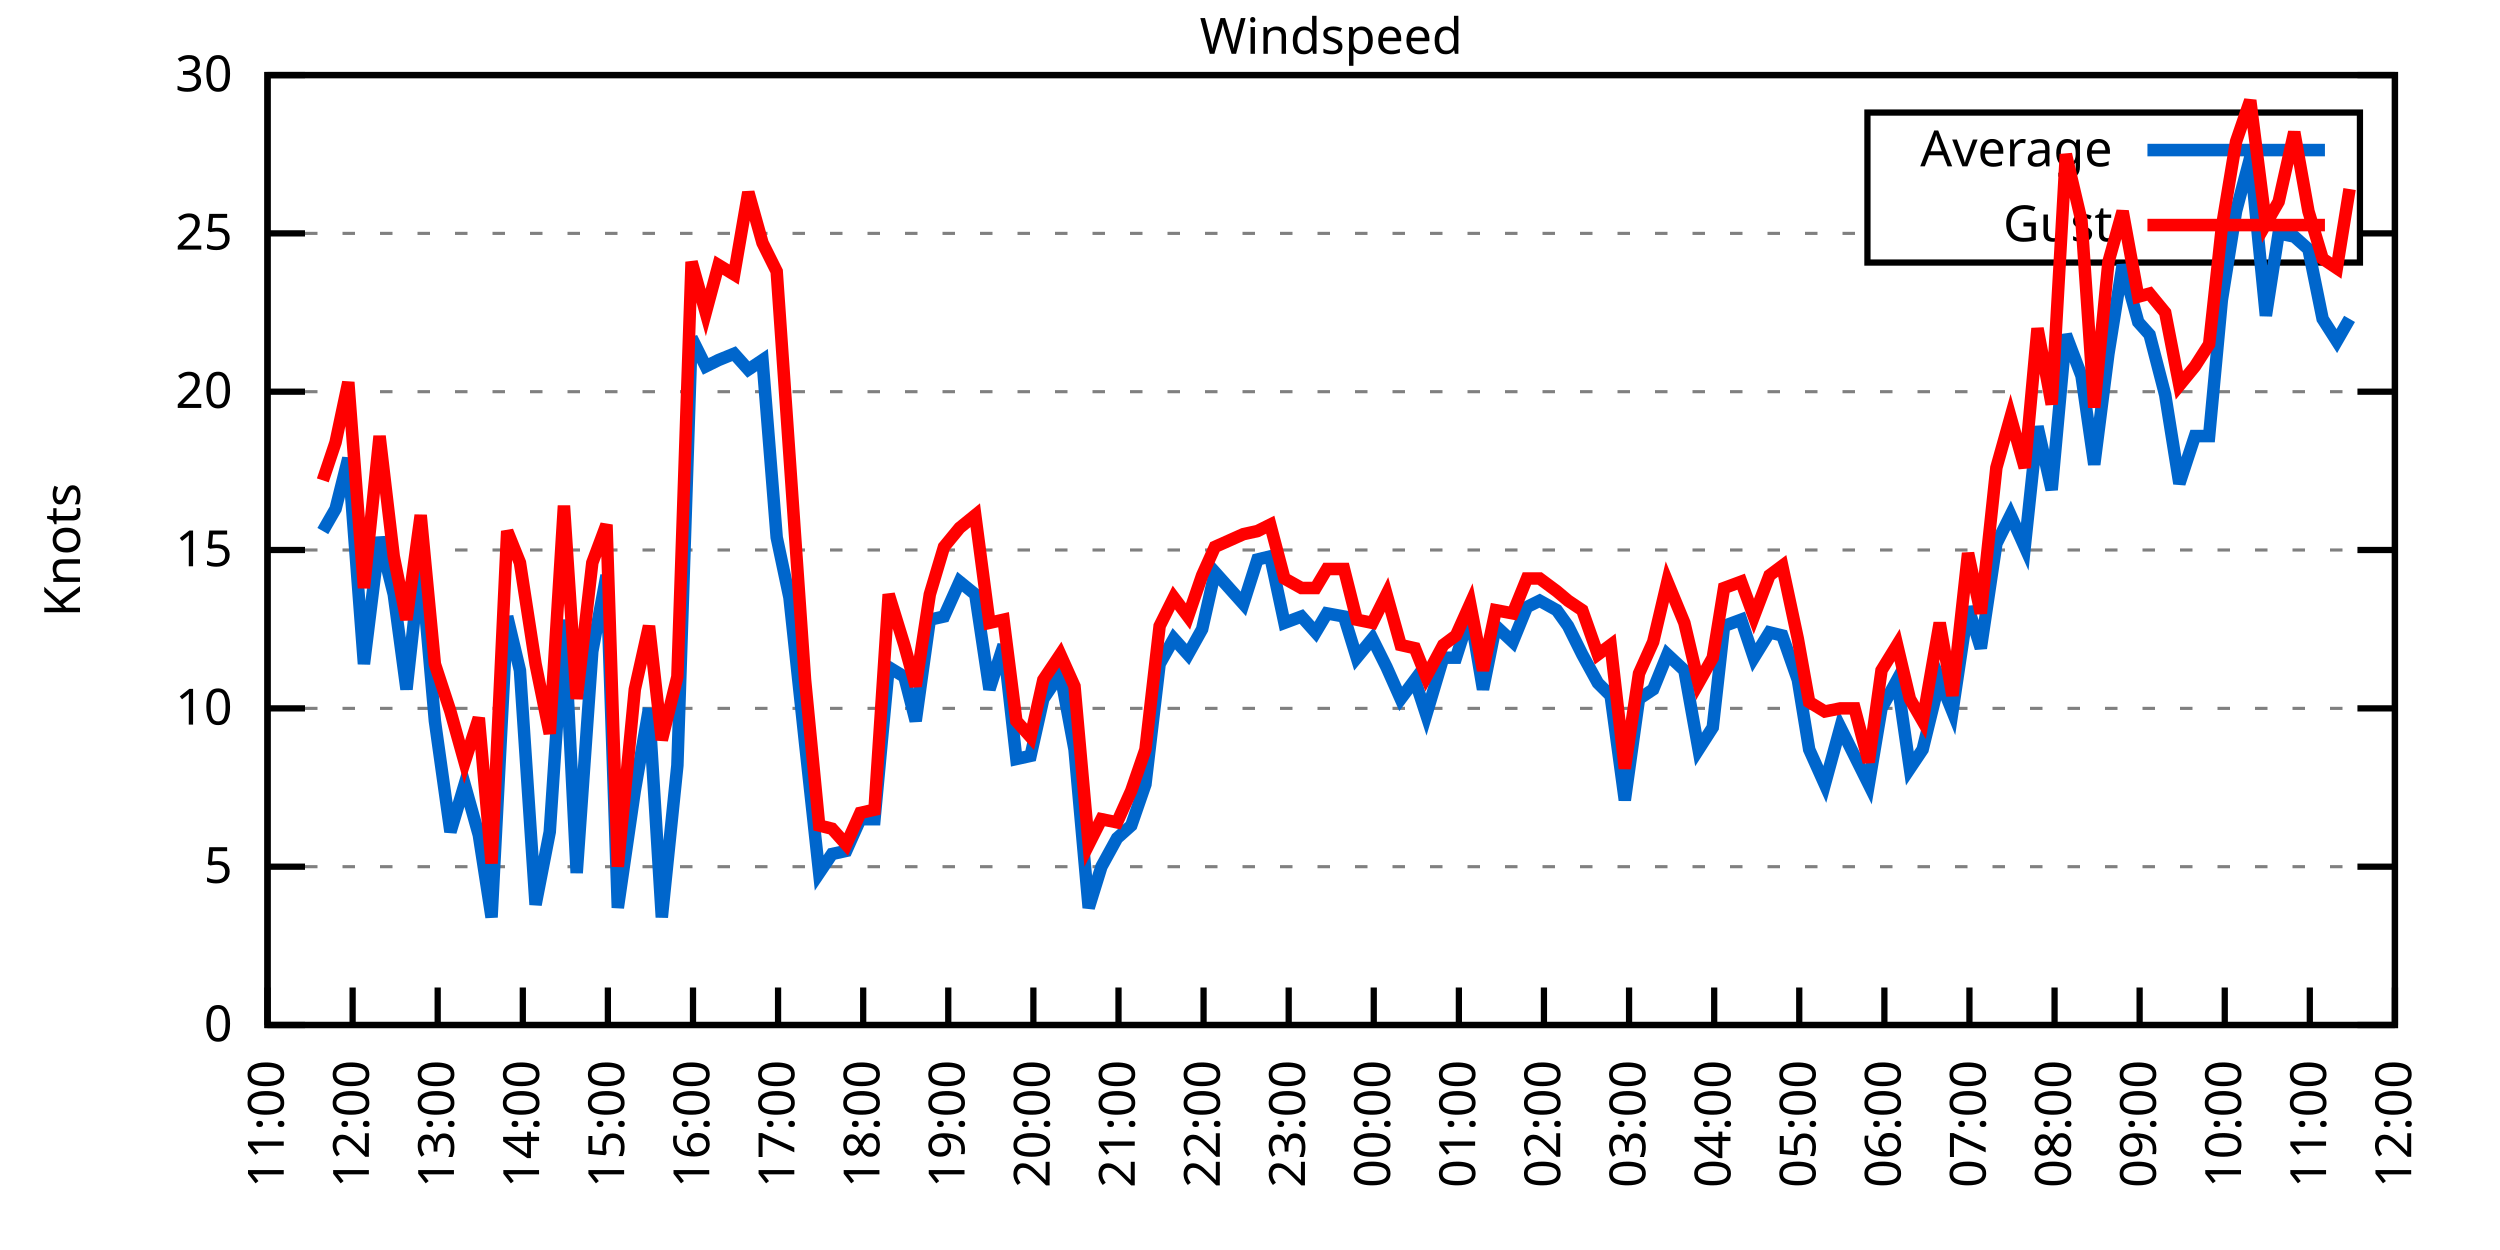
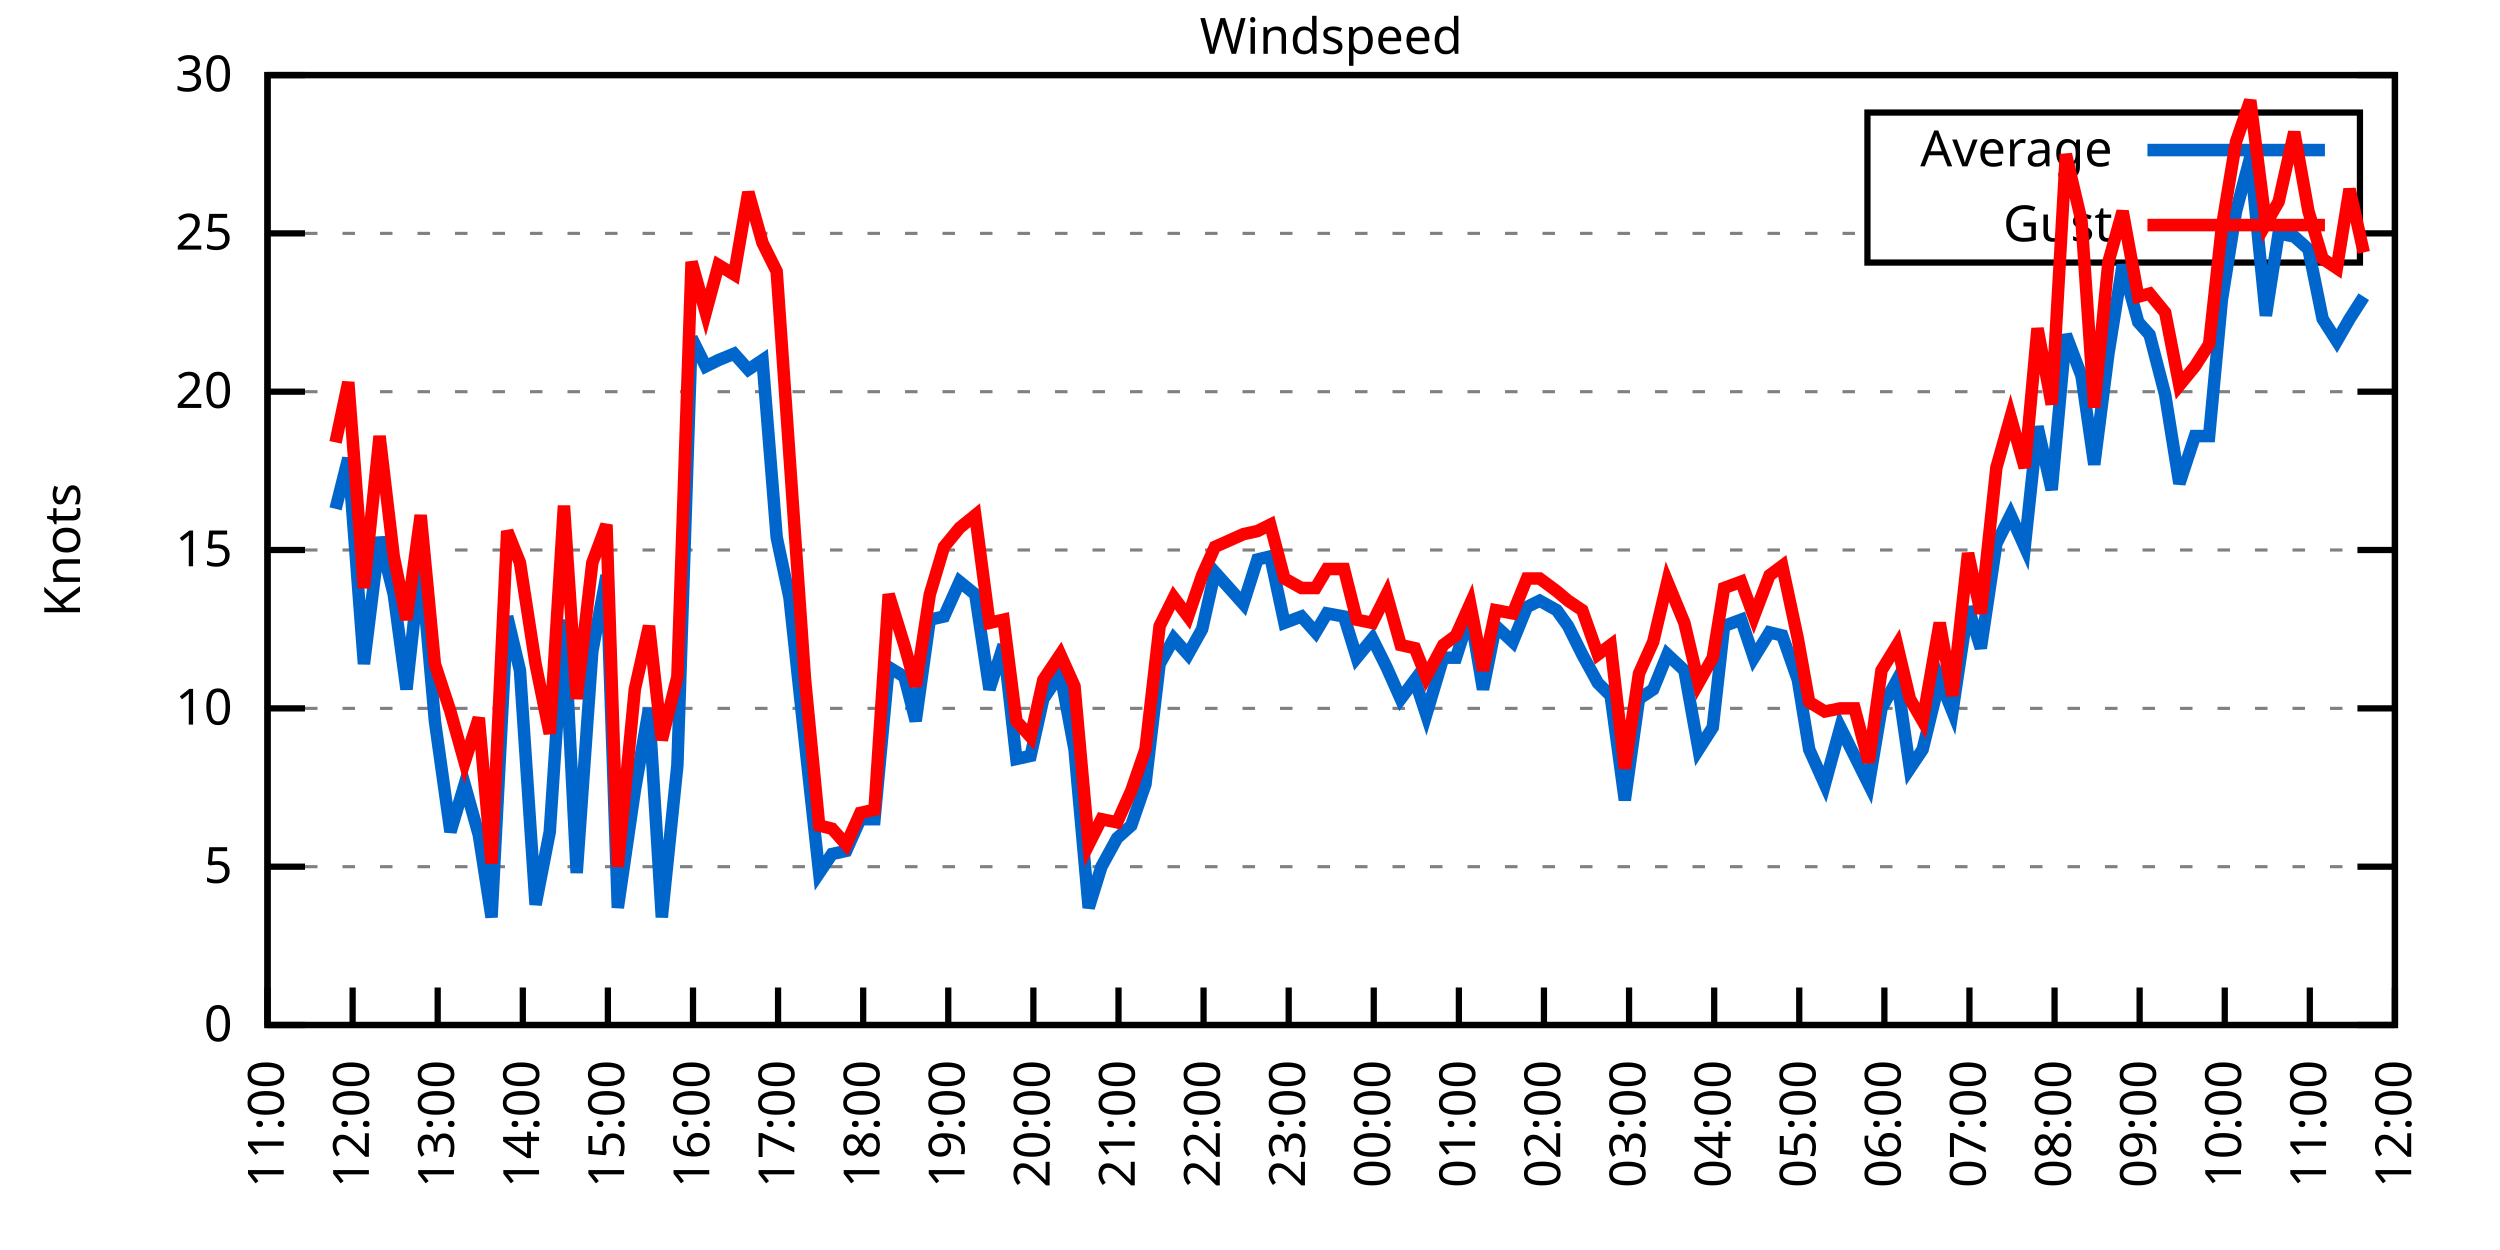
<svg xmlns="http://www.w3.org/2000/svg" xmlns:xlink="http://www.w3.org/1999/xlink" width="400" height="200" viewBox="0 0 400 200">
  <g id="gnuplot_canvas">
    <rect x="0" y="0" width="400" height="200" fill="none" />
    <defs>
      <circle id="gpDot" r="0.5" stroke-width="0.5" stroke="currentColor" />
      <path id="gpPt0" stroke-width="0.333" stroke="currentColor" d="M-1,0 h2 M0,-1 v2" />
      <path id="gpPt1" stroke-width="0.333" stroke="currentColor" d="M-1,-1 L1,1 M1,-1 L-1,1" />
      <path id="gpPt2" stroke-width="0.333" stroke="currentColor" d="M-1,0 L1,0 M0,-1 L0,1 M-1,-1 L1,1 M-1,1 L1,-1" />
      <rect id="gpPt3" stroke-width="0.333" stroke="currentColor" x="-1" y="-1" width="2" height="2" />
      <rect id="gpPt4" stroke-width="0.333" stroke="currentColor" fill="currentColor" x="-1" y="-1" width="2" height="2" />
      <circle id="gpPt5" stroke-width="0.333" stroke="currentColor" cx="0" cy="0" r="1" />
      <use xlink:href="#gpPt5" id="gpPt6" fill="currentColor" stroke="none" />
      <path id="gpPt7" stroke-width="0.333" stroke="currentColor" d="M0,-1.33 L-1.33,0.67 L1.33,0.67 z" />
      <use xlink:href="#gpPt7" id="gpPt8" fill="currentColor" stroke="none" />
      <use xlink:href="#gpPt7" id="gpPt9" stroke="currentColor" transform="rotate(180)" />
      <use xlink:href="#gpPt9" id="gpPt10" fill="currentColor" stroke="none" />
      <use xlink:href="#gpPt3" id="gpPt11" stroke="currentColor" transform="rotate(45)" />
      <use xlink:href="#gpPt11" id="gpPt12" fill="currentColor" stroke="none" />
      <path id="gpPt13" stroke-width="0.333" stroke="currentColor" d="M0,1.330 L1.265,0.411 L0.782,-1.067 L-0.782,-1.076 L-1.265,0.411 z" />
      <use xlink:href="#gpPt13" id="gpPt14" fill="currentColor" stroke="none" />
      <filter id="textbox" filterUnits="objectBoundingBox" x="0" y="0" height="1" width="1">
        <feFlood flood-color="white" flood-opacity="1" result="bgnd" />
        <feComposite in="SourceGraphic" in2="bgnd" operator="atop" />
      </filter>
      <filter id="greybox" filterUnits="objectBoundingBox" x="0" y="0" height="1" width="1">
        <feFlood flood-color="lightgrey" flood-opacity="1" result="grey" />
        <feComposite in="SourceGraphic" in2="grey" operator="atop" />
      </filter>
    </defs>
    <g fill="none" color="white" stroke="currentColor" stroke-width="1.00" stroke-linecap="butt" stroke-linejoin="miter">
</g>
    <g fill="none" color="black" stroke="currentColor" stroke-width="1.00" stroke-linecap="butt" stroke-linejoin="miter">
      <g stroke="none" shape-rendering="crispEdges">
        <polygon fill="rgb(255, 255, 255)" points="42.80,164.00 383.18,164.00 383.18,12.02 42.80,12.02 " />
      </g>
    </g>
    <g fill="none" color="black" stroke="currentColor" stroke-width="1.00" stroke-linecap="butt" stroke-linejoin="miter">
</g>
    <g fill="none" color="black" stroke="black" stroke-width="0.50" stroke-linecap="butt" stroke-linejoin="miter">
</g>
    <g fill="none" color="gray" stroke="currentColor" stroke-width="0.50" stroke-linecap="butt" stroke-linejoin="miter">
      <path stroke="gray" stroke-dasharray="2,4" class="gridline" d="M42.80,164.00 L383.19,164.00  " />
    </g>
    <g fill="none" color="gray" stroke="gray" stroke-width="1.00" stroke-linecap="butt" stroke-linejoin="miter">
</g>
    <g fill="none" color="black" stroke="currentColor" stroke-width="1.00" stroke-linecap="butt" stroke-linejoin="miter">
      <path stroke="black" d="M42.80,164.00 L48.80,164.00 M383.19,164.00 L377.19,164.00  " />
      <g transform="translate(37.20,166.60)" stroke="none" fill="black" font-family="Sans" font-size="8.00" text-anchor="end">
        <text>
          <tspan font-family="Sans"> 0</tspan>
        </text>
      </g>
    </g>
    <g fill="none" color="black" stroke="currentColor" stroke-width="1.00" stroke-linecap="butt" stroke-linejoin="miter">
</g>
    <g fill="none" color="black" stroke="black" stroke-width="0.50" stroke-linecap="butt" stroke-linejoin="miter">
</g>
    <g fill="none" color="gray" stroke="currentColor" stroke-width="0.50" stroke-linecap="butt" stroke-linejoin="miter">
      <path stroke="gray" stroke-dasharray="2,4" class="gridline" d="M42.80,138.67 L383.19,138.67  " />
    </g>
    <g fill="none" color="gray" stroke="gray" stroke-width="1.00" stroke-linecap="butt" stroke-linejoin="miter">
</g>
    <g fill="none" color="black" stroke="currentColor" stroke-width="1.00" stroke-linecap="butt" stroke-linejoin="miter">
      <path stroke="black" d="M42.80,138.67 L48.80,138.67 M383.19,138.67 L377.19,138.67  " />
      <g transform="translate(37.20,141.27)" stroke="none" fill="black" font-family="Sans" font-size="8.00" text-anchor="end">
        <text>
          <tspan font-family="Sans"> 5</tspan>
        </text>
      </g>
    </g>
    <g fill="none" color="black" stroke="currentColor" stroke-width="1.00" stroke-linecap="butt" stroke-linejoin="miter">
</g>
    <g fill="none" color="black" stroke="black" stroke-width="0.50" stroke-linecap="butt" stroke-linejoin="miter">
</g>
    <g fill="none" color="gray" stroke="currentColor" stroke-width="0.50" stroke-linecap="butt" stroke-linejoin="miter">
      <path stroke="gray" stroke-dasharray="2,4" class="gridline" d="M42.80,113.34 L383.19,113.34  " />
    </g>
    <g fill="none" color="gray" stroke="gray" stroke-width="1.00" stroke-linecap="butt" stroke-linejoin="miter">
</g>
    <g fill="none" color="black" stroke="currentColor" stroke-width="1.00" stroke-linecap="butt" stroke-linejoin="miter">
      <path stroke="black" d="M42.80,113.34 L48.80,113.34 M383.19,113.34 L377.19,113.34  " />
      <g transform="translate(37.20,115.94)" stroke="none" fill="black" font-family="Sans" font-size="8.00" text-anchor="end">
        <text>
          <tspan font-family="Sans"> 10</tspan>
        </text>
      </g>
    </g>
    <g fill="none" color="black" stroke="currentColor" stroke-width="1.00" stroke-linecap="butt" stroke-linejoin="miter">
</g>
    <g fill="none" color="black" stroke="black" stroke-width="0.50" stroke-linecap="butt" stroke-linejoin="miter">
</g>
    <g fill="none" color="gray" stroke="currentColor" stroke-width="0.50" stroke-linecap="butt" stroke-linejoin="miter">
      <path stroke="gray" stroke-dasharray="2,4" class="gridline" d="M42.80,88.00 L383.19,88.00  " />
    </g>
    <g fill="none" color="gray" stroke="gray" stroke-width="1.00" stroke-linecap="butt" stroke-linejoin="miter">
</g>
    <g fill="none" color="black" stroke="currentColor" stroke-width="1.00" stroke-linecap="butt" stroke-linejoin="miter">
      <path stroke="black" d="M42.80,88.00 L48.80,88.00 M383.19,88.00 L377.19,88.00  " />
      <g transform="translate(37.20,90.60)" stroke="none" fill="black" font-family="Sans" font-size="8.00" text-anchor="end">
        <text>
          <tspan font-family="Sans"> 15</tspan>
        </text>
      </g>
    </g>
    <g fill="none" color="black" stroke="currentColor" stroke-width="1.00" stroke-linecap="butt" stroke-linejoin="miter">
</g>
    <g fill="none" color="black" stroke="black" stroke-width="0.50" stroke-linecap="butt" stroke-linejoin="miter">
</g>
    <g fill="none" color="gray" stroke="currentColor" stroke-width="0.50" stroke-linecap="butt" stroke-linejoin="miter">
      <path stroke="gray" stroke-dasharray="2,4" class="gridline" d="M42.80,62.67 L383.19,62.67  " />
    </g>
    <g fill="none" color="gray" stroke="gray" stroke-width="1.00" stroke-linecap="butt" stroke-linejoin="miter">
</g>
    <g fill="none" color="black" stroke="currentColor" stroke-width="1.00" stroke-linecap="butt" stroke-linejoin="miter">
      <path stroke="black" d="M42.80,62.67 L48.80,62.67 M383.19,62.67 L377.19,62.67  " />
      <g transform="translate(37.20,65.27)" stroke="none" fill="black" font-family="Sans" font-size="8.00" text-anchor="end">
        <text>
          <tspan font-family="Sans"> 20</tspan>
        </text>
      </g>
    </g>
    <g fill="none" color="black" stroke="currentColor" stroke-width="1.00" stroke-linecap="butt" stroke-linejoin="miter">
</g>
    <g fill="none" color="black" stroke="black" stroke-width="0.50" stroke-linecap="butt" stroke-linejoin="miter">
</g>
    <g fill="none" color="gray" stroke="currentColor" stroke-width="0.50" stroke-linecap="butt" stroke-linejoin="miter">
      <path stroke="gray" stroke-dasharray="2,4" class="gridline" d="M42.80,37.34 L298.79,37.34 M377.59,37.34 L383.19,37.34  " />
    </g>
    <g fill="none" color="gray" stroke="gray" stroke-width="1.00" stroke-linecap="butt" stroke-linejoin="miter">
</g>
    <g fill="none" color="black" stroke="currentColor" stroke-width="1.00" stroke-linecap="butt" stroke-linejoin="miter">
      <path stroke="black" d="M42.80,37.34 L48.80,37.34 M383.19,37.34 L377.19,37.34  " />
      <g transform="translate(37.20,39.94)" stroke="none" fill="black" font-family="Sans" font-size="8.00" text-anchor="end">
        <text>
          <tspan font-family="Sans"> 25</tspan>
        </text>
      </g>
    </g>
    <g fill="none" color="black" stroke="currentColor" stroke-width="1.00" stroke-linecap="butt" stroke-linejoin="miter">
</g>
    <g fill="none" color="black" stroke="black" stroke-width="0.50" stroke-linecap="butt" stroke-linejoin="miter">
</g>
    <g fill="none" color="gray" stroke="currentColor" stroke-width="0.50" stroke-linecap="butt" stroke-linejoin="miter">
      <path stroke="gray" stroke-dasharray="2,4" class="gridline" d="M42.80,12.01 L383.19,12.01  " />
    </g>
    <g fill="none" color="gray" stroke="gray" stroke-width="1.00" stroke-linecap="butt" stroke-linejoin="miter">
</g>
    <g fill="none" color="black" stroke="currentColor" stroke-width="1.00" stroke-linecap="butt" stroke-linejoin="miter">
      <path stroke="black" d="M42.80,12.01 L48.80,12.01 M383.19,12.01 L377.19,12.01  " />
      <g transform="translate(37.20,14.61)" stroke="none" fill="black" font-family="Sans" font-size="8.00" text-anchor="end">
        <text>
          <tspan font-family="Sans"> 30</tspan>
        </text>
      </g>
    </g>
    <g fill="none" color="black" stroke="currentColor" stroke-width="1.00" stroke-linecap="butt" stroke-linejoin="miter">
      <path stroke="black" d="M42.80,164.00 L42.80,158.00  " />
      <g transform="translate(45.40,169.60) rotate(270.00)" stroke="none" fill="black" font-family="Sans" font-size="8.00" text-anchor="end">
        <text>
          <tspan font-family="Sans">11:00</tspan>
        </text>
      </g>
    </g>
    <g fill="none" color="black" stroke="currentColor" stroke-width="1.00" stroke-linecap="butt" stroke-linejoin="miter">
      <path stroke="black" d="M56.42,164.00 L56.42,158.00  " />
      <g transform="translate(59.02,169.60) rotate(270.00)" stroke="none" fill="black" font-family="Sans" font-size="8.00" text-anchor="end">
        <text>
          <tspan font-family="Sans">12:00</tspan>
        </text>
      </g>
    </g>
    <g fill="none" color="black" stroke="currentColor" stroke-width="1.00" stroke-linecap="butt" stroke-linejoin="miter">
      <path stroke="black" d="M70.03,164.00 L70.03,158.00  " />
      <g transform="translate(72.63,169.60) rotate(270.00)" stroke="none" fill="black" font-family="Sans" font-size="8.00" text-anchor="end">
        <text>
          <tspan font-family="Sans">13:00</tspan>
        </text>
      </g>
    </g>
    <g fill="none" color="black" stroke="currentColor" stroke-width="1.00" stroke-linecap="butt" stroke-linejoin="miter">
      <path stroke="black" d="M83.65,164.00 L83.65,158.00  " />
      <g transform="translate(86.25,169.60) rotate(270.00)" stroke="none" fill="black" font-family="Sans" font-size="8.00" text-anchor="end">
        <text>
          <tspan font-family="Sans">14:00</tspan>
        </text>
      </g>
    </g>
    <g fill="none" color="black" stroke="currentColor" stroke-width="1.00" stroke-linecap="butt" stroke-linejoin="miter">
      <path stroke="black" d="M97.26,164.00 L97.26,158.00  " />
      <g transform="translate(99.86,169.60) rotate(270.00)" stroke="none" fill="black" font-family="Sans" font-size="8.00" text-anchor="end">
        <text>
          <tspan font-family="Sans">15:00</tspan>
        </text>
      </g>
    </g>
    <g fill="none" color="black" stroke="currentColor" stroke-width="1.00" stroke-linecap="butt" stroke-linejoin="miter">
      <path stroke="black" d="M110.88,164.00 L110.88,158.00  " />
      <g transform="translate(113.48,169.60) rotate(270.00)" stroke="none" fill="black" font-family="Sans" font-size="8.00" text-anchor="end">
        <text>
          <tspan font-family="Sans">16:00</tspan>
        </text>
      </g>
    </g>
    <g fill="none" color="black" stroke="currentColor" stroke-width="1.00" stroke-linecap="butt" stroke-linejoin="miter">
      <path stroke="black" d="M124.49,164.00 L124.49,158.00  " />
      <g transform="translate(127.09,169.60) rotate(270.00)" stroke="none" fill="black" font-family="Sans" font-size="8.00" text-anchor="end">
        <text>
          <tspan font-family="Sans">17:00</tspan>
        </text>
      </g>
    </g>
    <g fill="none" color="black" stroke="currentColor" stroke-width="1.00" stroke-linecap="butt" stroke-linejoin="miter">
      <path stroke="black" d="M138.11,164.00 L138.11,158.00  " />
      <g transform="translate(140.71,169.60) rotate(270.00)" stroke="none" fill="black" font-family="Sans" font-size="8.00" text-anchor="end">
        <text>
          <tspan font-family="Sans">18:00</tspan>
        </text>
      </g>
    </g>
    <g fill="none" color="black" stroke="currentColor" stroke-width="1.00" stroke-linecap="butt" stroke-linejoin="miter">
      <path stroke="black" d="M151.72,164.00 L151.72,158.00  " />
      <g transform="translate(154.32,169.60) rotate(270.00)" stroke="none" fill="black" font-family="Sans" font-size="8.00" text-anchor="end">
        <text>
          <tspan font-family="Sans">19:00</tspan>
        </text>
      </g>
    </g>
    <g fill="none" color="black" stroke="currentColor" stroke-width="1.00" stroke-linecap="butt" stroke-linejoin="miter">
      <path stroke="black" d="M165.34,164.00 L165.34,158.00  " />
      <g transform="translate(167.94,169.60) rotate(270.00)" stroke="none" fill="black" font-family="Sans" font-size="8.00" text-anchor="end">
        <text>
          <tspan font-family="Sans">20:00</tspan>
        </text>
      </g>
    </g>
    <g fill="none" color="black" stroke="currentColor" stroke-width="1.00" stroke-linecap="butt" stroke-linejoin="miter">
      <path stroke="black" d="M178.96,164.00 L178.96,158.00  " />
      <g transform="translate(181.56,169.60) rotate(270.00)" stroke="none" fill="black" font-family="Sans" font-size="8.00" text-anchor="end">
        <text>
          <tspan font-family="Sans">21:00</tspan>
        </text>
      </g>
    </g>
    <g fill="none" color="black" stroke="currentColor" stroke-width="1.00" stroke-linecap="butt" stroke-linejoin="miter">
      <path stroke="black" d="M192.57,164.00 L192.57,158.00  " />
      <g transform="translate(195.17,169.60) rotate(270.00)" stroke="none" fill="black" font-family="Sans" font-size="8.00" text-anchor="end">
        <text>
          <tspan font-family="Sans">22:00</tspan>
        </text>
      </g>
    </g>
    <g fill="none" color="black" stroke="currentColor" stroke-width="1.00" stroke-linecap="butt" stroke-linejoin="miter">
      <path stroke="black" d="M206.19,164.00 L206.19,158.00  " />
      <g transform="translate(208.79,169.60) rotate(270.00)" stroke="none" fill="black" font-family="Sans" font-size="8.00" text-anchor="end">
        <text>
          <tspan font-family="Sans">23:00</tspan>
        </text>
      </g>
    </g>
    <g fill="none" color="black" stroke="currentColor" stroke-width="1.00" stroke-linecap="butt" stroke-linejoin="miter">
      <path stroke="black" d="M219.80,164.00 L219.80,158.00  " />
      <g transform="translate(222.40,169.60) rotate(270.00)" stroke="none" fill="black" font-family="Sans" font-size="8.00" text-anchor="end">
        <text>
          <tspan font-family="Sans">00:00</tspan>
        </text>
      </g>
    </g>
    <g fill="none" color="black" stroke="currentColor" stroke-width="1.00" stroke-linecap="butt" stroke-linejoin="miter">
      <path stroke="black" d="M233.42,164.00 L233.42,158.00  " />
      <g transform="translate(236.02,169.60) rotate(270.00)" stroke="none" fill="black" font-family="Sans" font-size="8.00" text-anchor="end">
        <text>
          <tspan font-family="Sans">01:00</tspan>
        </text>
      </g>
    </g>
    <g fill="none" color="black" stroke="currentColor" stroke-width="1.00" stroke-linecap="butt" stroke-linejoin="miter">
      <path stroke="black" d="M247.03,164.00 L247.03,158.00  " />
      <g transform="translate(249.63,169.60) rotate(270.00)" stroke="none" fill="black" font-family="Sans" font-size="8.00" text-anchor="end">
        <text>
          <tspan font-family="Sans">02:00</tspan>
        </text>
      </g>
    </g>
    <g fill="none" color="black" stroke="currentColor" stroke-width="1.00" stroke-linecap="butt" stroke-linejoin="miter">
      <path stroke="black" d="M260.65,164.00 L260.65,158.00  " />
      <g transform="translate(263.25,169.60) rotate(270.00)" stroke="none" fill="black" font-family="Sans" font-size="8.00" text-anchor="end">
        <text>
          <tspan font-family="Sans">03:00</tspan>
        </text>
      </g>
    </g>
    <g fill="none" color="black" stroke="currentColor" stroke-width="1.00" stroke-linecap="butt" stroke-linejoin="miter">
      <path stroke="black" d="M274.27,164.00 L274.27,158.00  " />
      <g transform="translate(276.87,169.60) rotate(270.00)" stroke="none" fill="black" font-family="Sans" font-size="8.00" text-anchor="end">
        <text>
          <tspan font-family="Sans">04:00</tspan>
        </text>
      </g>
    </g>
    <g fill="none" color="black" stroke="currentColor" stroke-width="1.00" stroke-linecap="butt" stroke-linejoin="miter">
      <path stroke="black" d="M287.88,164.00 L287.88,158.00  " />
      <g transform="translate(290.48,169.60) rotate(270.00)" stroke="none" fill="black" font-family="Sans" font-size="8.00" text-anchor="end">
        <text>
          <tspan font-family="Sans">05:00</tspan>
        </text>
      </g>
    </g>
    <g fill="none" color="black" stroke="currentColor" stroke-width="1.00" stroke-linecap="butt" stroke-linejoin="miter">
      <path stroke="black" d="M301.50,164.00 L301.50,158.00  " />
      <g transform="translate(304.10,169.60) rotate(270.00)" stroke="none" fill="black" font-family="Sans" font-size="8.00" text-anchor="end">
        <text>
          <tspan font-family="Sans">06:00</tspan>
        </text>
      </g>
    </g>
    <g fill="none" color="black" stroke="currentColor" stroke-width="1.00" stroke-linecap="butt" stroke-linejoin="miter">
      <path stroke="black" d="M315.11,164.00 L315.11,158.00  " />
      <g transform="translate(317.71,169.60) rotate(270.00)" stroke="none" fill="black" font-family="Sans" font-size="8.00" text-anchor="end">
        <text>
          <tspan font-family="Sans">07:00</tspan>
        </text>
      </g>
    </g>
    <g fill="none" color="black" stroke="currentColor" stroke-width="1.00" stroke-linecap="butt" stroke-linejoin="miter">
      <path stroke="black" d="M328.73,164.00 L328.73,158.00  " />
      <g transform="translate(331.33,169.60) rotate(270.00)" stroke="none" fill="black" font-family="Sans" font-size="8.00" text-anchor="end">
        <text>
          <tspan font-family="Sans">08:00</tspan>
        </text>
      </g>
    </g>
    <g fill="none" color="black" stroke="currentColor" stroke-width="1.00" stroke-linecap="butt" stroke-linejoin="miter">
      <path stroke="black" d="M342.34,164.00 L342.34,158.00  " />
      <g transform="translate(344.94,169.60) rotate(270.00)" stroke="none" fill="black" font-family="Sans" font-size="8.00" text-anchor="end">
        <text>
          <tspan font-family="Sans">09:00</tspan>
        </text>
      </g>
    </g>
    <g fill="none" color="black" stroke="currentColor" stroke-width="1.00" stroke-linecap="butt" stroke-linejoin="miter">
      <path stroke="black" d="M355.96,164.00 L355.96,158.00  " />
      <g transform="translate(358.56,169.60) rotate(270.00)" stroke="none" fill="black" font-family="Sans" font-size="8.00" text-anchor="end">
        <text>
          <tspan font-family="Sans">10:00</tspan>
        </text>
      </g>
    </g>
    <g fill="none" color="black" stroke="currentColor" stroke-width="1.00" stroke-linecap="butt" stroke-linejoin="miter">
      <path stroke="black" d="M369.57,164.00 L369.57,158.00  " />
      <g transform="translate(372.17,169.60) rotate(270.00)" stroke="none" fill="black" font-family="Sans" font-size="8.00" text-anchor="end">
        <text>
          <tspan font-family="Sans">11:00</tspan>
        </text>
      </g>
    </g>
    <g fill="none" color="black" stroke="currentColor" stroke-width="1.00" stroke-linecap="butt" stroke-linejoin="miter">
      <path stroke="black" d="M383.19,164.00 L383.19,158.00  " />
      <g transform="translate(385.79,169.60) rotate(270.00)" stroke="none" fill="black" font-family="Sans" font-size="8.00" text-anchor="end">
        <text>
          <tspan font-family="Sans">12:00</tspan>
        </text>
      </g>
    </g>
    <g fill="none" color="black" stroke="currentColor" stroke-width="1.00" stroke-linecap="butt" stroke-linejoin="miter">
</g>
    <g fill="none" color="black" stroke="currentColor" stroke-width="1.00" stroke-linecap="butt" stroke-linejoin="miter">
      <path stroke="black" d="M42.80,12.01 L42.80,164.00 L383.19,164.00 L383.19,12.01 L42.80,12.01 Z  " />
    </g>
    <g fill="none" color="black" stroke="currentColor" stroke-width="1.00" stroke-linecap="butt" stroke-linejoin="miter">
</g>
    <g fill="none" color="black" stroke="currentColor" stroke-width="1.00" stroke-linecap="butt" stroke-linejoin="miter">
      <path stroke="black" d="M298.79,42.01 L298.79,18.01 L377.59,18.01 L377.59,42.01 L298.79,42.01 Z  " />
    </g>
    <g id="Windspeed_plot_1">
      <g fill="none" color="white" stroke="black" stroke-width="2.00" stroke-linecap="butt" stroke-linejoin="miter">
</g>
      <g fill="none" color="black" stroke="currentColor" stroke-width="2.00" stroke-linecap="butt" stroke-linejoin="miter">
        <g transform="translate(337.99,26.61)" stroke="none" fill="black" font-family="Sans" font-size="8.00" text-anchor="end">
          <text>
            <tspan font-family="Sans">Average</tspan>
          </text>
        </g>
      </g>
      <g fill="none" color="black" stroke="currentColor" stroke-width="2.00" stroke-linecap="butt" stroke-linejoin="miter">
-         <path stroke="rgb(  0, 102, 204)" d="M343.59,24.01 L371.99,24.01 M51.65,84.97 L53.69,81.42 L55.73,73.31 L58.23,106.24 L60.73,85.98 L63.00,95.10   L65.04,110.30 L67.31,89.52 L69.58,115.36 L72.07,133.10 L74.34,125.50 L76.61,133.60 L78.65,146.77 L81.15,98.64   L83.19,107.26 L85.69,144.75 L87.96,133.10 L90.23,99.15 L92.27,139.68 L94.77,104.22 L97.04,92.06 L98.85,145.25   L101.57,126.51 L103.84,113.34 L105.89,146.77 L108.38,122.46 L110.65,54.06 L112.92,58.62 L114.96,57.61 L117.46,56.59   L119.73,59.13 L122.00,57.61 L124.27,85.98 L126.31,95.60 L128.81,118.91 L131.07,139.68 L133.12,136.64 L135.39,136.14   L137.66,131.07 L139.92,131.07 L142.19,106.75 L144.69,108.27 L146.51,115.36 L148.77,99.15 L151.04,98.64 L153.54,93.07   L156.04,95.10 L158.31,110.30 L160.57,103.20 L162.62,121.44 L164.89,120.94 L166.93,111.82 L169.65,107.76 L171.92,119.92   L174.19,145.25 L176.23,138.67 L178.73,134.11 L181.00,132.08 L183.27,125.50 L185.54,106.24 L187.81,102.19 L190.08,104.72   L192.34,100.67 L194.39,91.55 L198.93,96.62 L201.19,89.52 L203.24,89.02 L205.51,99.66 L208.23,98.64 L210.50,101.18   L212.31,98.14 L215.04,98.64 L217.08,105.23 L219.58,102.19 L221.85,106.75 L224.11,111.82 L226.38,108.78 L228.20,114.35   L230.92,105.23 L232.96,105.23 L235.23,98.14 L237.28,110.30 L239.32,100.16 L242.04,102.70 L244.31,97.12 L246.35,96.11   L249.08,97.63 L250.89,100.16 L253.16,104.72 L255.66,109.28 L257.70,111.31 L259.97,128.03 L262.24,111.82 L264.51,110.30   L266.78,104.72 L269.50,107.26 L271.77,119.92 L274.04,116.38 L275.85,100.16 L278.58,99.15 L280.62,105.23 L283.12,101.18   L285.16,101.68 L287.65,108.78 L289.47,119.92 L291.97,125.50 L294.46,116.38 L296.73,120.94 L299.00,125.50 L301.04,113.34   L303.54,108.78 L305.58,122.96 L307.62,119.92 L310.35,108.78 L312.39,113.84 L314.89,97.12 L316.93,103.71 L319.42,86.99   L321.69,82.43 L323.96,87.50 L326.00,68.25 L328.27,78.38 L330.54,53.55 L333.04,60.14 L335.08,74.33 L337.35,56.59   L339.62,42.41 L342.12,51.53 L343.93,53.55 L346.43,63.18 L348.70,77.37 L351.19,69.77 L353.46,69.77 L355.50,47.98   L357.77,33.80 L360.04,25.18 L362.54,50.51 L364.58,37.34 L367.08,37.85 L369.35,39.87 L371.62,51.02 L373.89,54.57   L375.93,51.02  " />
+         <path stroke="rgb(  0, 102, 204)" d="M343.59,24.01 L371.99,24.01 M53.69,81.42 L55.73,73.31 L58.23,106.24 L60.73,85.98 L63.00,95.10 L65.04,110.30   L67.31,89.52 L69.58,115.36 L72.07,133.10 L74.34,125.50 L76.61,133.60 L78.65,146.77 L81.15,98.64 L83.19,107.26   L85.69,144.75 L87.96,133.10 L90.23,99.15 L92.27,139.68 L94.77,104.22 L97.04,92.06 L98.85,145.25 L101.57,126.51   L103.84,113.34 L105.89,146.77 L108.38,122.46 L110.65,54.06 L112.92,58.62 L114.96,57.61 L117.46,56.59 L119.73,59.13   L122.00,57.61 L124.27,85.98 L126.31,95.60 L128.81,118.91 L131.07,139.68 L133.12,136.64 L135.39,136.14 L137.66,131.07   L139.92,131.07 L142.19,106.75 L144.69,108.27 L146.51,115.36 L148.77,99.15 L151.04,98.64 L153.54,93.07 L156.04,95.10   L158.31,110.30 L160.57,103.20 L162.62,121.44 L164.89,120.94 L166.93,111.82 L169.65,107.76 L171.92,119.92 L174.19,145.25   L176.23,138.67 L178.73,134.11 L181.00,132.08 L183.27,125.50 L185.54,106.24 L187.81,102.19 L190.08,104.72 L192.34,100.67   L194.39,91.55 L198.93,96.62 L201.19,89.52 L203.24,89.02 L205.51,99.66 L208.23,98.64 L210.50,101.18 L212.31,98.14   L215.04,98.64 L217.08,105.23 L219.58,102.19 L221.85,106.75 L224.11,111.82 L226.38,108.78 L228.20,114.35 L230.92,105.23   L232.96,105.23 L235.23,98.14 L237.28,110.30 L239.32,100.16 L242.04,102.70 L244.31,97.12 L246.35,96.11 L249.08,97.63   L250.89,100.16 L253.16,104.72 L255.66,109.28 L257.70,111.31 L259.97,128.03 L262.24,111.82 L264.51,110.30 L266.78,104.72   L269.50,107.26 L271.77,119.92 L274.04,116.38 L275.85,100.16 L278.58,99.15 L280.62,105.23 L283.12,101.18 L285.16,101.68   L287.65,108.78 L289.47,119.92 L291.97,125.50 L294.46,116.38 L296.73,120.94 L299.00,125.50 L301.04,113.34 L303.54,108.78   L305.58,122.96 L307.62,119.92 L310.35,108.78 L312.39,113.84 L314.89,97.12 L316.93,103.71 L319.42,86.99 L321.69,82.43   L323.96,87.50 L326.00,68.25 L328.27,78.38 L330.54,53.55 L333.04,60.14 L335.08,74.33 L337.35,56.59 L339.62,42.41   L342.12,51.53 L343.93,53.55 L346.43,63.18 L348.70,77.37 L351.19,69.77 L353.46,69.77 L355.50,47.98 L357.77,33.80   L360.04,25.18 L362.54,50.51 L364.58,37.34 L367.08,37.85 L369.35,39.87 L371.62,51.02 L373.89,54.57 L375.93,51.02   L378.20,47.47  " />
      </g>
    </g>
    <g id="Windspeed_plot_2">
      <g fill="none" color="black" stroke="currentColor" stroke-width="2.00" stroke-linecap="butt" stroke-linejoin="miter">
        <g transform="translate(337.99,38.61)" stroke="none" fill="black" font-family="Sans" font-size="8.00" text-anchor="end">
          <text>
            <tspan font-family="Sans">Gust</tspan>
          </text>
        </g>
      </g>
      <g fill="none" color="black" stroke="currentColor" stroke-width="2.00" stroke-linecap="butt" stroke-linejoin="miter">
-         <path stroke="rgb(255,   0,   0)" d="M343.59,36.01 L371.99,36.01 M51.65,76.86 L53.69,70.78 L55.73,61.15 L58.23,94.08 L60.73,69.77 L63.00,89.02   L65.04,99.15 L67.31,82.43 L69.58,106.24 L72.07,113.84 L74.34,121.95 L76.61,114.86 L78.65,138.16 L81.15,84.97   L83.19,90.03 L85.69,106.24 L87.96,117.39 L90.23,80.91 L92.27,111.82 L94.77,90.03 L97.04,83.95 L98.85,138.67   L101.57,110.30 L103.84,100.16 L105.89,118.40 L108.38,108.27 L110.65,41.90 L112.92,50.01 L114.96,42.41 L117.46,43.93   L119.73,30.76 L122.00,38.86 L124.27,43.42 L126.31,72.81 L128.81,108.78 L131.07,132.08 L133.12,132.59 L135.39,135.12   L137.66,130.06 L139.92,129.55 L142.19,95.10 L144.69,103.20 L146.51,109.79 L148.77,95.10 L151.04,87.50 L153.54,84.46   L156.04,82.43 L158.31,99.66 L160.57,99.15 L162.62,115.36 L164.89,117.90 L166.93,108.78 L169.65,104.72 L171.92,109.79   L174.19,135.12 L176.23,131.07 L178.73,131.58 L181.00,126.51 L183.27,119.92 L185.54,100.16 L187.81,95.60 L190.08,98.64   L192.34,92.06 L194.39,87.50 L198.93,85.47 L201.19,84.97 L203.24,83.95 L205.51,92.56 L208.23,94.08 L210.50,94.08   L212.31,91.04 L215.04,91.04 L217.08,99.15 L219.58,99.66 L221.85,95.10 L224.11,103.20 L226.38,103.71 L228.20,108.27   L230.92,103.20 L232.96,101.68 L235.23,96.62 L237.28,107.26 L239.32,97.63 L242.04,98.14 L244.31,92.56 L246.35,92.56   L249.08,94.59 L250.89,96.11 L253.16,97.63 L255.66,104.72 L257.70,103.20 L259.97,122.96 L262.24,107.76 L264.51,102.70   L266.78,93.07 L269.50,99.66 L271.77,109.28 L274.04,105.23 L275.85,94.08 L278.58,93.07 L280.62,98.64 L283.12,92.06   L285.16,90.54 L287.65,102.19 L289.47,112.32 L291.97,113.84 L294.46,113.34 L296.73,113.34 L299.00,121.95 L301.04,107.26   L303.54,103.20 L305.58,111.82 L307.62,115.36 L310.35,99.66 L312.39,111.31 L314.89,88.51 L316.93,98.14 L319.42,74.83   L321.69,66.73 L323.96,74.83 L326.00,52.54 L328.27,64.70 L330.54,24.68 L333.04,35.32 L335.08,65.21 L337.35,41.90   L339.62,33.80 L342.12,47.47 L343.93,46.97 L346.43,50.01 L348.70,61.66 L351.19,58.62 L353.46,55.07 L355.50,36.33   L357.77,22.65 L360.04,16.06 L362.54,35.82 L364.58,32.28 L367.08,21.13 L369.35,33.80 L371.62,41.39 L373.89,42.91   L375.93,30.25  " />
+         <path stroke="rgb(255,   0,   0)" d="M343.59,36.01 L371.99,36.01 M53.69,70.78 L55.73,61.15 L58.23,94.08 L60.73,69.77 L63.00,89.02 L65.04,99.15   L67.31,82.43 L69.58,106.24 L72.07,113.84 L74.34,121.95 L76.61,114.86 L78.65,138.16 L81.15,84.97 L83.19,90.03   L85.69,106.24 L87.96,117.39 L90.23,80.91 L92.27,111.82 L94.77,90.03 L97.04,83.95 L98.85,138.67 L101.57,110.30   L103.84,100.16 L105.89,118.40 L108.38,108.27 L110.65,41.90 L112.92,50.01 L114.96,42.41 L117.46,43.93 L119.73,30.76   L122.00,38.86 L124.27,43.42 L126.31,72.81 L128.81,108.78 L131.07,132.08 L133.12,132.59 L135.39,135.12 L137.66,130.06   L139.92,129.55 L142.19,95.10 L144.69,103.20 L146.51,109.79 L148.77,95.10 L151.04,87.50 L153.54,84.46 L156.04,82.43   L158.31,99.66 L160.57,99.15 L162.62,115.36 L164.89,117.90 L166.93,108.78 L169.65,104.72 L171.92,109.79 L174.19,135.12   L176.23,131.07 L178.73,131.58 L181.00,126.51 L183.27,119.92 L185.54,100.16 L187.81,95.60 L190.08,98.64 L192.34,92.06   L194.39,87.50 L198.93,85.47 L201.19,84.97 L203.24,83.95 L205.51,92.56 L208.23,94.08 L210.50,94.08 L212.31,91.04   L215.04,91.04 L217.08,99.15 L219.58,99.66 L221.85,95.10 L224.11,103.20 L226.38,103.71 L228.20,108.27 L230.92,103.20   L232.96,101.68 L235.23,96.62 L237.28,107.26 L239.32,97.63 L242.04,98.14 L244.31,92.56 L246.35,92.56 L249.08,94.59   L250.89,96.11 L253.16,97.63 L255.66,104.72 L257.70,103.20 L259.97,122.96 L262.24,107.76 L264.51,102.70 L266.78,93.07   L269.50,99.66 L271.77,109.28 L274.04,105.23 L275.85,94.08 L278.58,93.07 L280.62,98.64 L283.12,92.06 L285.16,90.54   L287.65,102.19 L289.47,112.32 L291.97,113.84 L294.46,113.34 L296.73,113.34 L299.00,121.95 L301.04,107.26 L303.54,103.20   L305.58,111.82 L307.62,115.36 L310.35,99.66 L312.39,111.31 L314.89,88.51 L316.93,98.14 L319.42,74.83 L321.69,66.73   L323.96,74.83 L326.00,52.54 L328.27,64.70 L330.54,24.68 L333.04,35.32 L335.08,65.21 L337.35,41.90 L339.62,33.80   L342.12,47.47 L343.93,46.97 L346.43,50.01 L348.70,61.66 L351.19,58.62 L353.46,55.07 L355.50,36.33 L357.77,22.65   L360.04,16.06 L362.54,35.82 L364.58,32.28 L367.08,21.13 L369.35,33.80 L371.62,41.39 L373.89,42.91 L375.93,30.25   L378.20,40.38  " />
      </g>
    </g>
    <g fill="none" color="black" stroke="currentColor" stroke-width="2.00" stroke-linecap="butt" stroke-linejoin="miter">
</g>
    <g fill="none" color="black" stroke="black" stroke-width="1.00" stroke-linecap="butt" stroke-linejoin="miter">
</g>
    <g fill="none" color="black" stroke="currentColor" stroke-width="1.00" stroke-linecap="butt" stroke-linejoin="miter">
      <path stroke="black" d="M42.80,12.01 L42.80,164.00 L383.19,164.00 L383.19,12.01 L42.80,12.01 Z  " />
      <g transform="translate(12.80,88.01) rotate(270.00)" stroke="none" fill="black" font-family="Sans" font-size="8.00" text-anchor="middle">
        <text>
          <tspan font-family="Sans">Knots</tspan>
        </text>
      </g>
    </g>
    <g fill="none" color="black" stroke="currentColor" stroke-width="1.00" stroke-linecap="butt" stroke-linejoin="miter">
</g>
    <g fill="none" color="black" stroke="currentColor" stroke-width="1.00" stroke-linecap="butt" stroke-linejoin="miter">
      <g transform="translate(212.99,8.61)" stroke="none" fill="black" font-family="Sans" font-size="8.00" text-anchor="middle">
        <text>
          <tspan font-family="Sans">Windspeed</tspan>
        </text>
      </g>
    </g>
    <g fill="none" color="black" stroke="currentColor" stroke-width="1.00" stroke-linecap="butt" stroke-linejoin="miter">
</g>
  </g>
</svg>
